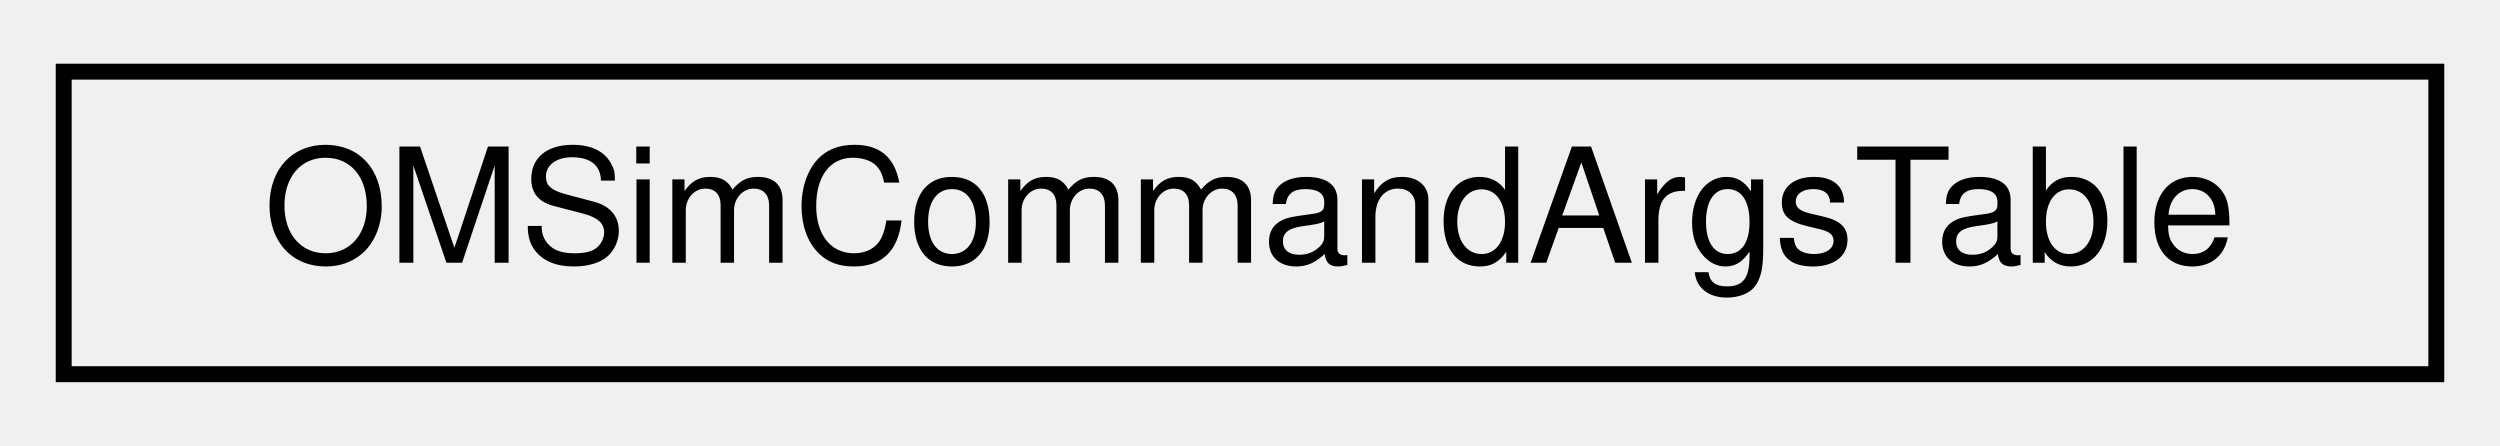
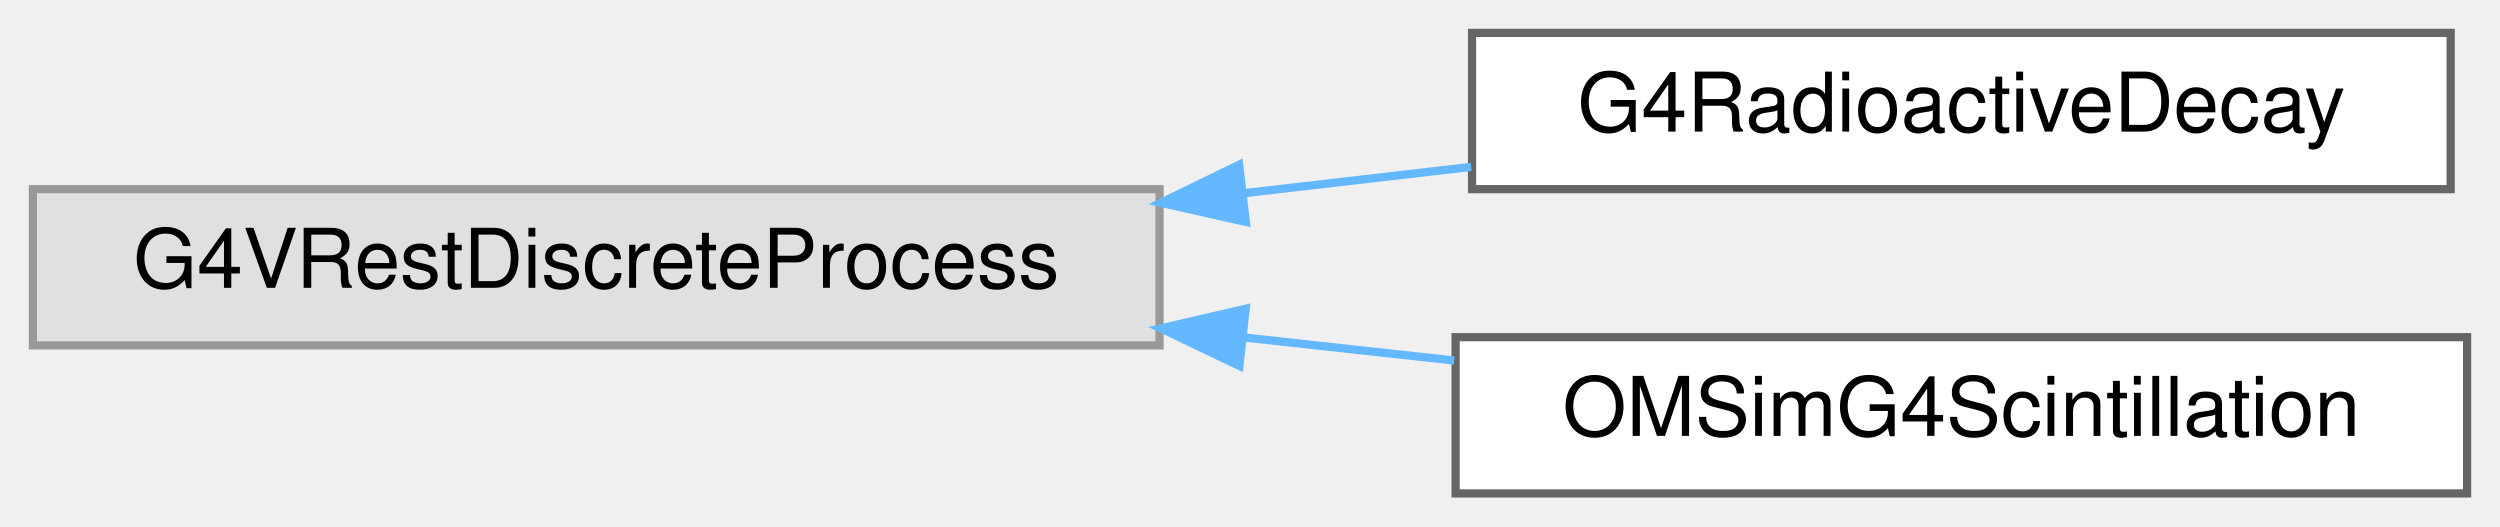
- <svg xmlns="http://www.w3.org/2000/svg" xmlns:xlink="http://www.w3.org/1999/xlink" width="157pt" height="28pt" viewBox="0.00 0.00 157.00 28.00">
-   <g id="graph0" class="graph" transform="scale(1 1) rotate(0) translate(4 24)">
-     <g id="node1" class="node">
-       <g id="a_node1">
-         <a xlink:href="class_o_m_sim_command_args_table.html" target="_top" xlink:title="A class used to hold OMSim command arguments with global instance access.">
-           <polygon fill="none" stroke="black" points="0,-0.5 0,-19.5 149,-19.5 149,-0.5 0,-0.5" />
-           <text text-anchor="middle" x="74.5" y="-7.5" font-family="Helvetica,sans-Serif" font-size="10.00">OMSimCommandArgsTable</text>
+ <svg xmlns="http://www.w3.org/2000/svg" xmlns:xlink="http://www.w3.org/1999/xlink" width="304pt" height="64pt" viewBox="0.00 0.00 304.00 64.00">
+   <g id="graph0" class="graph" transform="scale(1 1) rotate(0) translate(4 60)">
+     <g id="Node000000" class="node">
+       <g id="a_Node000000">
+         <a xlink:title=" ">
+           <polygon fill="#e0e0e0" stroke="#999999" points="137,-37 0,-37 0,-18 137,-18 137,-37" />
+           <text text-anchor="middle" x="68.5" y="-25" font-family="Helvetica,sans-Serif" font-size="10.00">G4VRestDiscreteProcess</text>
+         </a>
+       </g>
+     </g>
+     <g id="Node000001" class="node">
+       <g id="a_Node000001">
+         <a xlink:href="class_g4_radioactive_decay.html" target="_top" xlink:title=" ">
+           <polygon fill="white" stroke="#666666" points="294,-56 175,-56 175,-37 294,-37 294,-56" />
+           <text text-anchor="middle" x="234.5" y="-44" font-family="Helvetica,sans-Serif" font-size="10.00">G4RadioactiveDecay</text>
+         </a>
+       </g>
+     </g>
+     <g id="edge13_Node000000_Node000001" class="edge">
+       <g id="a_edge13_Node000000_Node000001">
+         <a xlink:title=" ">
+           <path fill="none" stroke="#63b8ff" d="M147.21,-36.5C156.53,-37.58 165.92,-38.67 174.9,-39.71" />
+           <polygon fill="#63b8ff" stroke="#63b8ff" points="147.49,-33.01 137.15,-35.34 146.68,-39.97 147.49,-33.01" />
+         </a>
+       </g>
+     </g>
+     <g id="Node000002" class="node">
+       <g id="a_Node000002">
+         <a xlink:href="class_o_m_sim_g4_scintillation.html" target="_top" xlink:title=" ">
+           <polygon fill="white" stroke="#666666" points="296,-19 173,-19 173,0 296,0 296,-19" />
+           <text text-anchor="middle" x="234.5" y="-7" font-family="Helvetica,sans-Serif" font-size="10.00">OMSimG4Scintillation</text>
+         </a>
+       </g>
+     </g>
+     <g id="edge14_Node000000_Node000002" class="edge">
+       <g id="a_edge14_Node000000_Node000002">
+         <a xlink:title=" ">
+           <path fill="none" stroke="#63b8ff" d="M147.2,-18.97C155.81,-18.03 164.48,-17.08 172.83,-16.16" />
+           <polygon fill="#63b8ff" stroke="#63b8ff" points="146.71,-15.5 137.15,-20.07 147.47,-22.46 146.71,-15.5" />
        </a>
      </g>
    </g>
  </g>
</svg>
